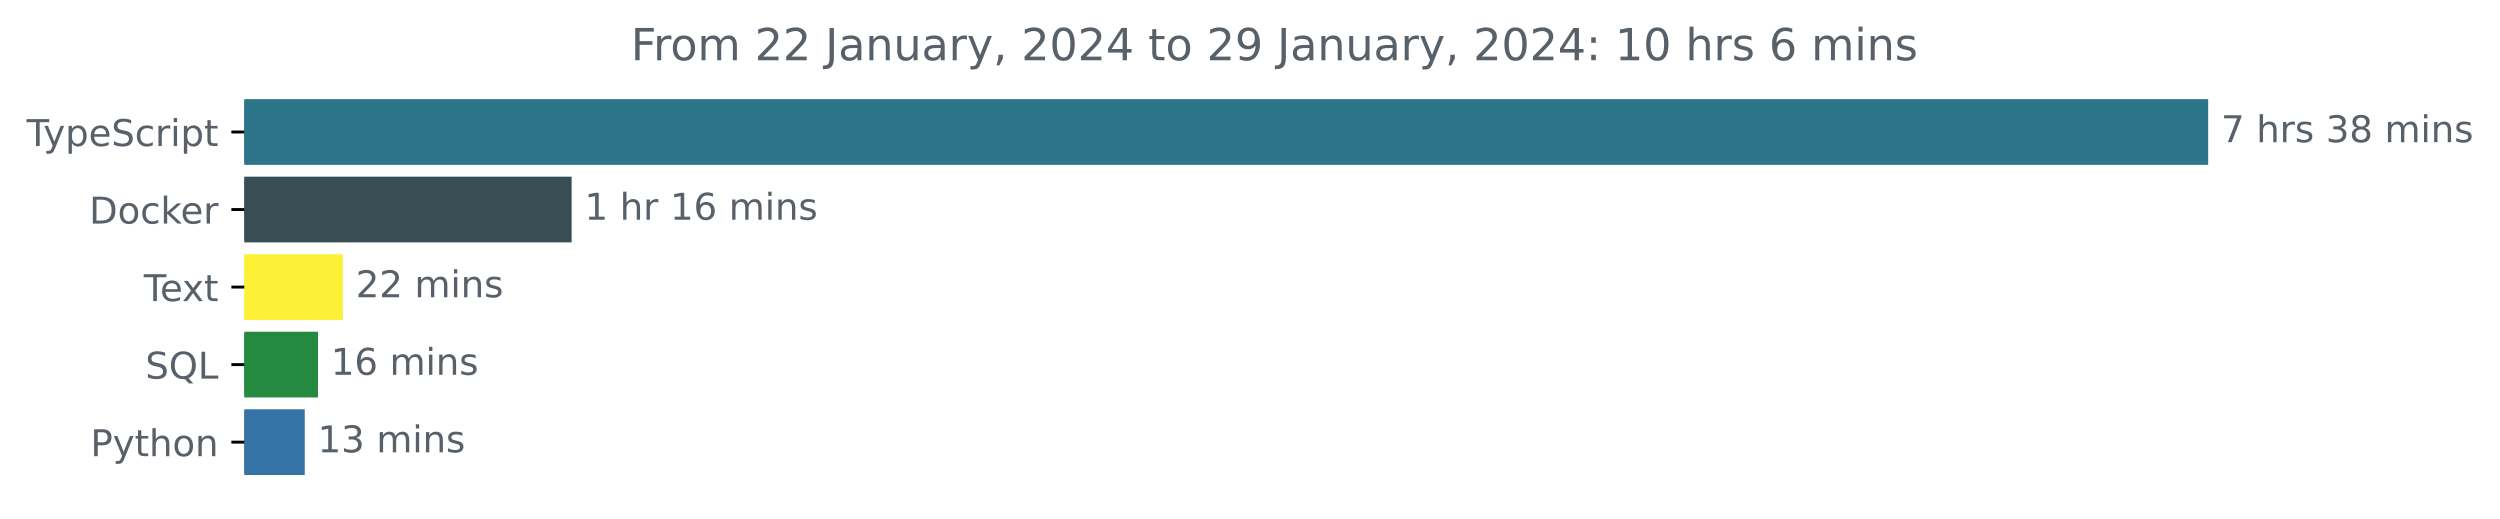
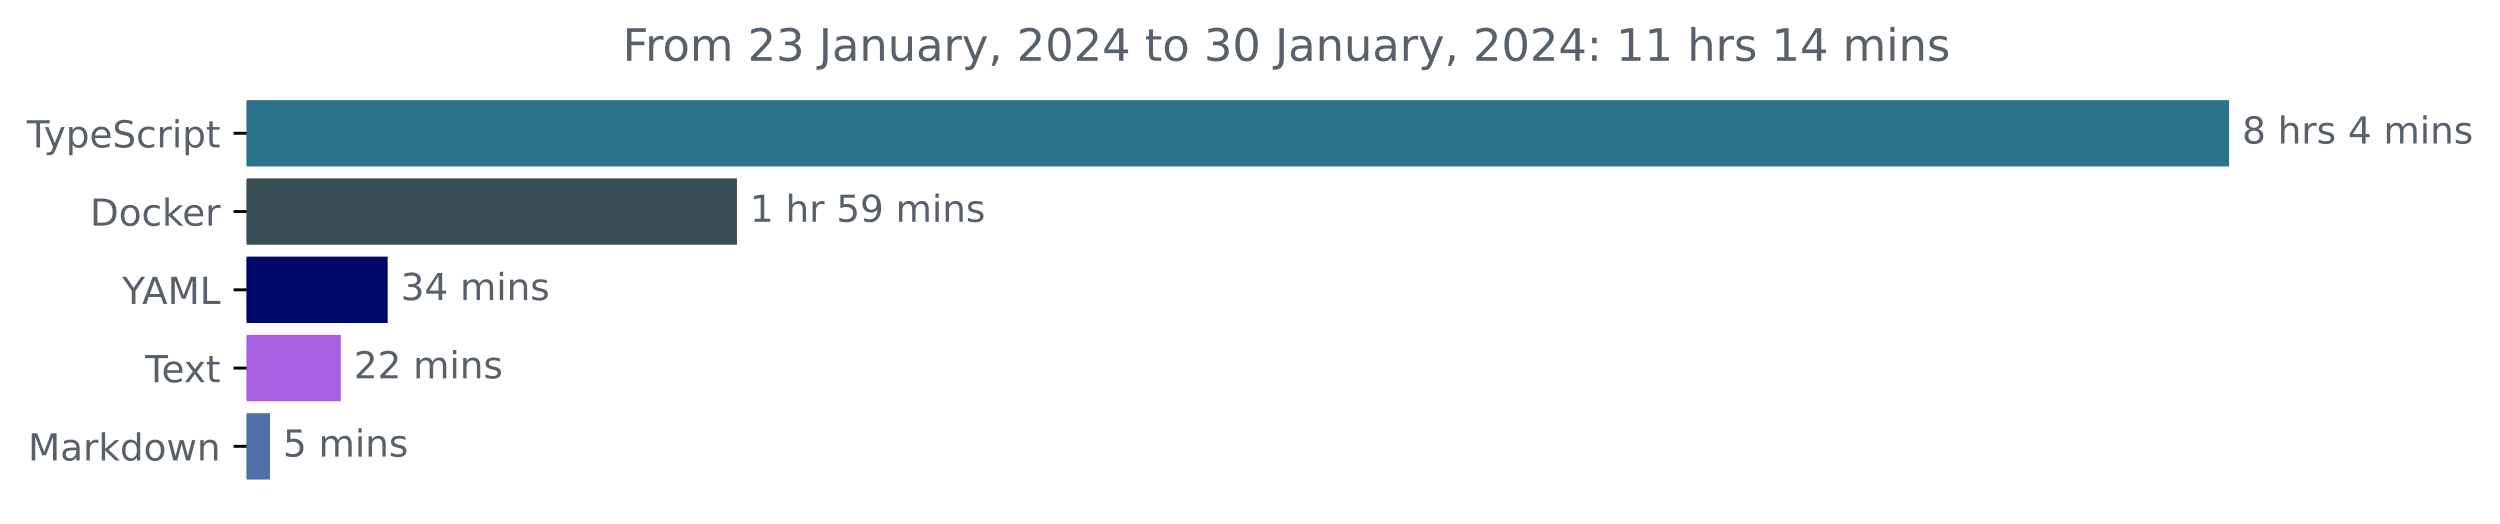
- <svg xmlns="http://www.w3.org/2000/svg" xmlns:xlink="http://www.w3.org/1999/xlink" width="677.144pt" height="140.398pt" viewBox="0 0 677.144 140.398" version="1.1">
+ <svg xmlns="http://www.w3.org/2000/svg" xmlns:xlink="http://www.w3.org/1999/xlink" width="670.782pt" height="140.398pt" viewBox="0 0 670.782 140.398" version="1.1">
  <defs>
    <style type="text/css">*{stroke-linejoin: round; stroke-linecap: butt}</style>
  </defs>
  <g id="figure_1">
    <g id="patch_1">
-       <path d="M -0 140.398  L 677.144 140.398  L 677.144 0  L -0 0  L -0 140.398  z " style="fill: none" />
+       <path d="M -0 140.398  L 670.782 140.398  L 670.782 0  L -0 0  L -0 140.398  z " style="fill: none" />
    </g>
    <g id="axes_1">
      <g id="patch_2">
-         <path d="M 66.17 27.358  L 597.599 27.358  L 597.599 44.158  L 66.17 44.158  z " clip-path="url(#pb4cb1e0716)" style="fill: #2b7489; stroke: #2b7489; stroke-linejoin: miter" />
+         <path d="M 66.17 27.358  L 597.599 27.358  L 597.599 44.158  L 66.17 44.158  z " clip-path="url(#p0b16c275d9)" style="fill: #2b7489; stroke: #2b7489; stroke-linejoin: miter" />
      </g>
      <g id="patch_3">
-         <path d="M 66.17 48.358  L 154.332 48.358  L 154.332 65.158  L 66.17 65.158  z " clip-path="url(#pb4cb1e0716)" style="fill: #384d54; stroke: #384d54; stroke-linejoin: miter" />
+         <path d="M 66.17 48.358  L 197.234 48.358  L 197.234 65.158  L 66.17 65.158  z " clip-path="url(#p0b16c275d9)" style="fill: #384d54; stroke: #384d54; stroke-linejoin: miter" />
      </g>
      <g id="patch_4">
-         <path d="M 66.17 69.358  L 92.373 69.358  L 92.373 86.158  L 66.17 86.158  z " clip-path="url(#pb4cb1e0716)" style="fill: #fcf137; stroke: #fcf137; stroke-linejoin: miter" />
+         <path d="M 66.17 69.358  L 103.522 69.358  L 103.522 86.158  L 66.17 86.158  z " clip-path="url(#p0b16c275d9)" style="fill: #00096a; stroke: #00096a; stroke-linejoin: miter" />
      </g>
      <g id="patch_5">
-         <path d="M 66.17 90.358  L 85.629 90.358  L 85.629 107.158  L 66.17 107.158  z " clip-path="url(#pb4cb1e0716)" style="fill: #238a3f; stroke: #238a3f; stroke-linejoin: miter" />
+         <path d="M 66.17 90.358  L 90.948 90.358  L 90.948 107.158  L 66.17 107.158  z " clip-path="url(#p0b16c275d9)" style="fill: #a95fe2; stroke: #a95fe2; stroke-linejoin: miter" />
      </g>
      <g id="patch_6">
-         <path d="M 66.17 111.358  L 82.046 111.358  L 82.046 128.158  L 66.17 128.158  z " clip-path="url(#pb4cb1e0716)" style="fill: #3572a5; stroke: #3572a5; stroke-linejoin: miter" />
+         <path d="M 66.17 111.358  L 71.939 111.358  L 71.939 128.158  L 66.17 128.158  z " clip-path="url(#p0b16c275d9)" style="fill: #4f70a7; stroke: #4f70a7; stroke-linejoin: miter" />
      </g>
      <g id="matplotlib.axis_1" />
      <g id="matplotlib.axis_2">
        <g id="ytick_1">
          <g id="line2d_1">
            <defs>
-               <path id="m359bfe7af0" d="M 0 0  L -3.5 0  " style="stroke: #000000; stroke-width: 0.8" />
+               <path id="m910e980a73" d="M 0 0  L -3.5 0  " style="stroke: #000000; stroke-width: 0.8" />
            </defs>
            <g>
-               <use xlink:href="#m359bfe7af0" x="66.17" y="35.758" style="stroke: #000000; stroke-width: 0.8" />
+               <use xlink:href="#m910e980a73" x="66.17" y="35.758" style="stroke: #000000; stroke-width: 0.8" />
            </g>
          </g>
          <g id="text_1">
            <g style="fill: #586069" transform="translate(7.2 39.55734)scale(0.1 -0.1)">
              <defs>
                <path id="DejaVuSans-54" d="M -19 4666  L 3928 4666  L 3928 4134  L 2272 4134  L 2272 0  L 1638 0  L 1638 4134  L -19 4134  L -19 4666  z " transform="scale(0.015625)" />
                <path id="DejaVuSans-79" d="M 2059 -325  Q 1816 -950 1584 -1140  Q 1353 -1331 966 -1331  L 506 -1331  L 506 -850  L 844 -850  Q 1081 -850 1212 -737  Q 1344 -625 1503 -206  L 1606 56  L 191 3500  L 800 3500  L 1894 763  L 2988 3500  L 3597 3500  L 2059 -325  z " transform="scale(0.015625)" />
                <path id="DejaVuSans-70" d="M 1159 525  L 1159 -1331  L 581 -1331  L 581 3500  L 1159 3500  L 1159 2969  Q 1341 3281 1617 3432  Q 1894 3584 2278 3584  Q 2916 3584 3314 3078  Q 3713 2572 3713 1747  Q 3713 922 3314 415  Q 2916 -91 2278 -91  Q 1894 -91 1617 61  Q 1341 213 1159 525  z M 3116 1747  Q 3116 2381 2855 2742  Q 2594 3103 2138 3103  Q 1681 3103 1420 2742  Q 1159 2381 1159 1747  Q 1159 1113 1420 752  Q 1681 391 2138 391  Q 2594 391 2855 752  Q 3116 1113 3116 1747  z " transform="scale(0.015625)" />
                <path id="DejaVuSans-65" d="M 3597 1894  L 3597 1613  L 953 1613  Q 991 1019 1311 708  Q 1631 397 2203 397  Q 2534 397 2845 478  Q 3156 559 3463 722  L 3463 178  Q 3153 47 2828 -22  Q 2503 -91 2169 -91  Q 1331 -91 842 396  Q 353 884 353 1716  Q 353 2575 817 3079  Q 1281 3584 2069 3584  Q 2775 3584 3186 3129  Q 3597 2675 3597 1894  z M 3022 2063  Q 3016 2534 2758 2815  Q 2500 3097 2075 3097  Q 1594 3097 1305 2825  Q 1016 2553 972 2059  L 3022 2063  z " transform="scale(0.015625)" />
                <path id="DejaVuSans-53" d="M 3425 4513  L 3425 3897  Q 3066 4069 2747 4153  Q 2428 4238 2131 4238  Q 1616 4238 1336 4038  Q 1056 3838 1056 3469  Q 1056 3159 1242 3001  Q 1428 2844 1947 2747  L 2328 2669  Q 3034 2534 3370 2195  Q 3706 1856 3706 1288  Q 3706 609 3251 259  Q 2797 -91 1919 -91  Q 1588 -91 1214 -16  Q 841 59 441 206  L 441 856  Q 825 641 1194 531  Q 1563 422 1919 422  Q 2459 422 2753 634  Q 3047 847 3047 1241  Q 3047 1584 2836 1778  Q 2625 1972 2144 2069  L 1759 2144  Q 1053 2284 737 2584  Q 422 2884 422 3419  Q 422 4038 858 4394  Q 1294 4750 2059 4750  Q 2388 4750 2728 4690  Q 3069 4631 3425 4513  z " transform="scale(0.015625)" />
                <path id="DejaVuSans-63" d="M 3122 3366  L 3122 2828  Q 2878 2963 2633 3030  Q 2388 3097 2138 3097  Q 1578 3097 1268 2742  Q 959 2388 959 1747  Q 959 1106 1268 751  Q 1578 397 2138 397  Q 2388 397 2633 464  Q 2878 531 3122 666  L 3122 134  Q 2881 22 2623 -34  Q 2366 -91 2075 -91  Q 1284 -91 818 406  Q 353 903 353 1747  Q 353 2603 823 3093  Q 1294 3584 2113 3584  Q 2378 3584 2631 3529  Q 2884 3475 3122 3366  z " transform="scale(0.015625)" />
                <path id="DejaVuSans-72" d="M 2631 2963  Q 2534 3019 2420 3045  Q 2306 3072 2169 3072  Q 1681 3072 1420 2755  Q 1159 2438 1159 1844  L 1159 0  L 581 0  L 581 3500  L 1159 3500  L 1159 2956  Q 1341 3275 1631 3429  Q 1922 3584 2338 3584  Q 2397 3584 2469 3576  Q 2541 3569 2628 3553  L 2631 2963  z " transform="scale(0.015625)" />
                <path id="DejaVuSans-69" d="M 603 3500  L 1178 3500  L 1178 0  L 603 0  L 603 3500  z M 603 4863  L 1178 4863  L 1178 4134  L 603 4134  L 603 4863  z " transform="scale(0.015625)" />
                <path id="DejaVuSans-74" d="M 1172 4494  L 1172 3500  L 2356 3500  L 2356 3053  L 1172 3053  L 1172 1153  Q 1172 725 1289 603  Q 1406 481 1766 481  L 2356 481  L 2356 0  L 1766 0  Q 1100 0 847 248  Q 594 497 594 1153  L 594 3053  L 172 3053  L 172 3500  L 594 3500  L 594 4494  L 1172 4494  z " transform="scale(0.015625)" />
              </defs>
              <use xlink:href="#DejaVuSans-54" />
              <use xlink:href="#DejaVuSans-79" x="45.459" />
              <use xlink:href="#DejaVuSans-70" x="104.639" />
              <use xlink:href="#DejaVuSans-65" x="168.115" />
              <use xlink:href="#DejaVuSans-53" x="229.639" />
              <use xlink:href="#DejaVuSans-63" x="293.115" />
              <use xlink:href="#DejaVuSans-72" x="348.096" />
              <use xlink:href="#DejaVuSans-69" x="389.209" />
              <use xlink:href="#DejaVuSans-70" x="416.992" />
              <use xlink:href="#DejaVuSans-74" x="480.469" />
            </g>
          </g>
        </g>
        <g id="ytick_2">
          <g id="line2d_2">
            <g>
-               <use xlink:href="#m359bfe7af0" x="66.17" y="56.758" style="stroke: #000000; stroke-width: 0.8" />
+               <use xlink:href="#m910e980a73" x="66.17" y="56.758" style="stroke: #000000; stroke-width: 0.8" />
            </g>
          </g>
          <g id="text_2">
            <g style="fill: #586069" transform="translate(24.16094 60.55734)scale(0.1 -0.1)">
              <defs>
                <path id="DejaVuSans-44" d="M 1259 4147  L 1259 519  L 2022 519  Q 2988 519 3436 956  Q 3884 1394 3884 2338  Q 3884 3275 3436 3711  Q 2988 4147 2022 4147  L 1259 4147  z M 628 4666  L 1925 4666  Q 3281 4666 3915 4102  Q 4550 3538 4550 2338  Q 4550 1131 3912 565  Q 3275 0 1925 0  L 628 0  L 628 4666  z " transform="scale(0.015625)" />
                <path id="DejaVuSans-6f" d="M 1959 3097  Q 1497 3097 1228 2736  Q 959 2375 959 1747  Q 959 1119 1226 758  Q 1494 397 1959 397  Q 2419 397 2687 759  Q 2956 1122 2956 1747  Q 2956 2369 2687 2733  Q 2419 3097 1959 3097  z M 1959 3584  Q 2709 3584 3137 3096  Q 3566 2609 3566 1747  Q 3566 888 3137 398  Q 2709 -91 1959 -91  Q 1206 -91 779 398  Q 353 888 353 1747  Q 353 2609 779 3096  Q 1206 3584 1959 3584  z " transform="scale(0.015625)" />
                <path id="DejaVuSans-6b" d="M 581 4863  L 1159 4863  L 1159 1991  L 2875 3500  L 3609 3500  L 1753 1863  L 3688 0  L 2938 0  L 1159 1709  L 1159 0  L 581 0  L 581 4863  z " transform="scale(0.015625)" />
              </defs>
              <use xlink:href="#DejaVuSans-44" />
              <use xlink:href="#DejaVuSans-6f" x="77.002" />
              <use xlink:href="#DejaVuSans-63" x="138.184" />
              <use xlink:href="#DejaVuSans-6b" x="193.164" />
              <use xlink:href="#DejaVuSans-65" x="247.449" />
              <use xlink:href="#DejaVuSans-72" x="308.973" />
            </g>
          </g>
        </g>
        <g id="ytick_3">
          <g id="line2d_3">
            <g>
-               <use xlink:href="#m359bfe7af0" x="66.17" y="77.758" style="stroke: #000000; stroke-width: 0.8" />
+               <use xlink:href="#m910e980a73" x="66.17" y="77.758" style="stroke: #000000; stroke-width: 0.8" />
            </g>
          </g>
          <g id="text_3">
-             <g style="fill: #586069" transform="translate(38.94531 81.55734)scale(0.1 -0.1)">
+             <g style="fill: #586069" transform="translate(32.79688 81.55734)scale(0.1 -0.1)">
+               <defs>
+                 <path id="DejaVuSans-59" d="M -13 4666  L 666 4666  L 1959 2747  L 3244 4666  L 3922 4666  L 2272 2222  L 2272 0  L 1638 0  L 1638 2222  L -13 4666  z " transform="scale(0.015625)" />
+                 <path id="DejaVuSans-41" d="M 2188 4044  L 1331 1722  L 3047 1722  L 2188 4044  z M 1831 4666  L 2547 4666  L 4325 0  L 3669 0  L 3244 1197  L 1141 1197  L 716 0  L 50 0  L 1831 4666  z " transform="scale(0.015625)" />
+                 <path id="DejaVuSans-4d" d="M 628 4666  L 1569 4666  L 2759 1491  L 3956 4666  L 4897 4666  L 4897 0  L 4281 0  L 4281 4097  L 3078 897  L 2444 897  L 1241 4097  L 1241 0  L 628 0  L 628 4666  z " transform="scale(0.015625)" />
+                 <path id="DejaVuSans-4c" d="M 628 4666  L 1259 4666  L 1259 531  L 3531 531  L 3531 0  L 628 0  L 628 4666  z " transform="scale(0.015625)" />
+               </defs>
+               <use xlink:href="#DejaVuSans-59" />
+               <use xlink:href="#DejaVuSans-41" x="53.334" />
+               <use xlink:href="#DejaVuSans-4d" x="121.742" />
+               <use xlink:href="#DejaVuSans-4c" x="208.021" />
+             </g>
+           </g>
+         </g>
+         <g id="ytick_4">
+           <g id="line2d_4">
+             <g>
+               <use xlink:href="#m910e980a73" x="66.17" y="98.758" style="stroke: #000000; stroke-width: 0.8" />
+             </g>
+           </g>
+           <g id="text_4">
+             <g style="fill: #586069" transform="translate(38.94531 102.5573)scale(0.1 -0.1)">
              <defs>
                <path id="DejaVuSans-78" d="M 3513 3500  L 2247 1797  L 3578 0  L 2900 0  L 1881 1375  L 863 0  L 184 0  L 1544 1831  L 300 3500  L 978 3500  L 1906 2253  L 2834 3500  L 3513 3500  z " transform="scale(0.015625)" />
              </defs>
              <use xlink:href="#DejaVuSans-54" />
              <use xlink:href="#DejaVuSans-65" x="44.084" />
              <use xlink:href="#DejaVuSans-78" x="103.857" />
              <use xlink:href="#DejaVuSans-74" x="163.037" />
            </g>
          </g>
        </g>
-         <g id="ytick_4">
-           <g id="line2d_4">
-             <g>
-               <use xlink:href="#m359bfe7af0" x="66.17" y="98.758" style="stroke: #000000; stroke-width: 0.8" />
-             </g>
-           </g>
-           <g id="text_4">
-             <g style="fill: #586069" transform="translate(39.37812 102.5573)scale(0.1 -0.1)">
-               <defs>
-                 <path id="DejaVuSans-51" d="M 2522 4238  Q 1834 4238 1429 3725  Q 1025 3213 1025 2328  Q 1025 1447 1429 934  Q 1834 422 2522 422  Q 3209 422 3611 934  Q 4013 1447 4013 2328  Q 4013 3213 3611 3725  Q 3209 4238 2522 4238  z M 3406 84  L 4238 -825  L 3475 -825  L 2784 -78  Q 2681 -84 2626 -87  Q 2572 -91 2522 -91  Q 1538 -91 948 567  Q 359 1225 359 2328  Q 359 3434 948 4092  Q 1538 4750 2522 4750  Q 3503 4750 4090 4092  Q 4678 3434 4678 2328  Q 4678 1516 4351 937  Q 4025 359 3406 84  z " transform="scale(0.015625)" />
-                 <path id="DejaVuSans-4c" d="M 628 4666  L 1259 4666  L 1259 531  L 3531 531  L 3531 0  L 628 0  L 628 4666  z " transform="scale(0.015625)" />
-               </defs>
-               <use xlink:href="#DejaVuSans-53" />
-               <use xlink:href="#DejaVuSans-51" x="63.477" />
-               <use xlink:href="#DejaVuSans-4c" x="142.188" />
-             </g>
-           </g>
-         </g>
        <g id="ytick_5">
          <g id="line2d_5">
            <g>
-               <use xlink:href="#m359bfe7af0" x="66.17" y="119.758" style="stroke: #000000; stroke-width: 0.8" />
+               <use xlink:href="#m910e980a73" x="66.17" y="119.758" style="stroke: #000000; stroke-width: 0.8" />
            </g>
          </g>
          <g id="text_5">
-             <g style="fill: #586069" transform="translate(24.50781 123.5573)scale(0.1 -0.1)">
-               <defs>
-                 <path id="DejaVuSans-50" d="M 1259 4147  L 1259 2394  L 2053 2394  Q 2494 2394 2734 2622  Q 2975 2850 2975 3272  Q 2975 3691 2734 3919  Q 2494 4147 2053 4147  L 1259 4147  z M 628 4666  L 2053 4666  Q 2838 4666 3239 4311  Q 3641 3956 3641 3272  Q 3641 2581 3239 2228  Q 2838 1875 2053 1875  L 1259 1875  L 1259 0  L 628 0  L 628 4666  z " transform="scale(0.015625)" />
-                 <path id="DejaVuSans-68" d="M 3513 2113  L 3513 0  L 2938 0  L 2938 2094  Q 2938 2591 2744 2837  Q 2550 3084 2163 3084  Q 1697 3084 1428 2787  Q 1159 2491 1159 1978  L 1159 0  L 581 0  L 581 4863  L 1159 4863  L 1159 2956  Q 1366 3272 1645 3428  Q 1925 3584 2291 3584  Q 2894 3584 3203 3211  Q 3513 2838 3513 2113  z " transform="scale(0.015625)" />
+             <g style="fill: #586069" transform="translate(7.529688 123.5573)scale(0.1 -0.1)">
+               <defs>
+                 <path id="DejaVuSans-61" d="M 2194 1759  Q 1497 1759 1228 1600  Q 959 1441 959 1056  Q 959 750 1161 570  Q 1363 391 1709 391  Q 2188 391 2477 730  Q 2766 1069 2766 1631  L 2766 1759  L 2194 1759  z M 3341 1997  L 3341 0  L 2766 0  L 2766 531  Q 2569 213 2275 61  Q 1981 -91 1556 -91  Q 1019 -91 701 211  Q 384 513 384 1019  Q 384 1609 779 1909  Q 1175 2209 1959 2209  L 2766 2209  L 2766 2266  Q 2766 2663 2505 2880  Q 2244 3097 1772 3097  Q 1472 3097 1187 3025  Q 903 2953 641 2809  L 641 3341  Q 956 3463 1253 3523  Q 1550 3584 1831 3584  Q 2591 3584 2966 3190  Q 3341 2797 3341 1997  z " transform="scale(0.015625)" />
+                 <path id="DejaVuSans-64" d="M 2906 2969  L 2906 4863  L 3481 4863  L 3481 0  L 2906 0  L 2906 525  Q 2725 213 2448 61  Q 2172 -91 1784 -91  Q 1150 -91 751 415  Q 353 922 353 1747  Q 353 2572 751 3078  Q 1150 3584 1784 3584  Q 2172 3584 2448 3432  Q 2725 3281 2906 2969  z M 947 1747  Q 947 1113 1208 752  Q 1469 391 1925 391  Q 2381 391 2643 752  Q 2906 1113 2906 1747  Q 2906 2381 2643 2742  Q 2381 3103 1925 3103  Q 1469 3103 1208 2742  Q 947 2381 947 1747  z " transform="scale(0.015625)" />
+                 <path id="DejaVuSans-77" d="M 269 3500  L 844 3500  L 1563 769  L 2278 3500  L 2956 3500  L 3675 769  L 4391 3500  L 4966 3500  L 4050 0  L 3372 0  L 2619 2869  L 1863 0  L 1184 0  L 269 3500  z " transform="scale(0.015625)" />
                <path id="DejaVuSans-6e" d="M 3513 2113  L 3513 0  L 2938 0  L 2938 2094  Q 2938 2591 2744 2837  Q 2550 3084 2163 3084  Q 1697 3084 1428 2787  Q 1159 2491 1159 1978  L 1159 0  L 581 0  L 581 3500  L 1159 3500  L 1159 2956  Q 1366 3272 1645 3428  Q 1925 3584 2291 3584  Q 2894 3584 3203 3211  Q 3513 2838 3513 2113  z " transform="scale(0.015625)" />
              </defs>
-               <use xlink:href="#DejaVuSans-50" />
-               <use xlink:href="#DejaVuSans-79" x="60.303" />
-               <use xlink:href="#DejaVuSans-74" x="119.482" />
-               <use xlink:href="#DejaVuSans-68" x="158.691" />
-               <use xlink:href="#DejaVuSans-6f" x="222.07" />
-               <use xlink:href="#DejaVuSans-6e" x="283.252" />
+               <use xlink:href="#DejaVuSans-4d" />
+               <use xlink:href="#DejaVuSans-61" x="86.279" />
+               <use xlink:href="#DejaVuSans-72" x="147.559" />
+               <use xlink:href="#DejaVuSans-6b" x="188.672" />
+               <use xlink:href="#DejaVuSans-64" x="246.582" />
+               <use xlink:href="#DejaVuSans-6f" x="310.059" />
+               <use xlink:href="#DejaVuSans-77" x="371.24" />
+               <use xlink:href="#DejaVuSans-6e" x="453.027" />
            </g>
          </g>
        </g>
      </g>
      <g id="text_6">
        <g style="fill: #586069" transform="translate(601.5989 38.5175)scale(0.1 -0.1)">
          <defs>
-             <path id="DejaVuSans-37" d="M 525 4666  L 3525 4666  L 3525 4397  L 1831 0  L 1172 0  L 2766 4134  L 525 4134  L 525 4666  z " transform="scale(0.015625)" />
+             <path id="DejaVuSans-38" d="M 2034 2216  Q 1584 2216 1326 1975  Q 1069 1734 1069 1313  Q 1069 891 1326 650  Q 1584 409 2034 409  Q 2484 409 2743 651  Q 3003 894 3003 1313  Q 3003 1734 2745 1975  Q 2488 2216 2034 2216  z M 1403 2484  Q 997 2584 770 2862  Q 544 3141 544 3541  Q 544 4100 942 4425  Q 1341 4750 2034 4750  Q 2731 4750 3128 4425  Q 3525 4100 3525 3541  Q 3525 3141 3298 2862  Q 3072 2584 2669 2484  Q 3125 2378 3379 2068  Q 3634 1759 3634 1313  Q 3634 634 3220 271  Q 2806 -91 2034 -91  Q 1263 -91 848 271  Q 434 634 434 1313  Q 434 1759 690 2068  Q 947 2378 1403 2484  z M 1172 3481  Q 1172 3119 1398 2916  Q 1625 2713 2034 2713  Q 2441 2713 2670 2916  Q 2900 3119 2900 3481  Q 2900 3844 2670 4047  Q 2441 4250 2034 4250  Q 1625 4250 1398 4047  Q 1172 3844 1172 3481  z " transform="scale(0.015625)" />
            <path id="DejaVuSans-20" transform="scale(0.015625)" />
+             <path id="DejaVuSans-68" d="M 3513 2113  L 3513 0  L 2938 0  L 2938 2094  Q 2938 2591 2744 2837  Q 2550 3084 2163 3084  Q 1697 3084 1428 2787  Q 1159 2491 1159 1978  L 1159 0  L 581 0  L 581 4863  L 1159 4863  L 1159 2956  Q 1366 3272 1645 3428  Q 1925 3584 2291 3584  Q 2894 3584 3203 3211  Q 3513 2838 3513 2113  z " transform="scale(0.015625)" />
            <path id="DejaVuSans-73" d="M 2834 3397  L 2834 2853  Q 2591 2978 2328 3040  Q 2066 3103 1784 3103  Q 1356 3103 1142 2972  Q 928 2841 928 2578  Q 928 2378 1081 2264  Q 1234 2150 1697 2047  L 1894 2003  Q 2506 1872 2764 1633  Q 3022 1394 3022 966  Q 3022 478 2636 193  Q 2250 -91 1575 -91  Q 1294 -91 989 -36  Q 684 19 347 128  L 347 722  Q 666 556 975 473  Q 1284 391 1588 391  Q 1994 391 2212 530  Q 2431 669 2431 922  Q 2431 1156 2273 1281  Q 2116 1406 1581 1522  L 1381 1569  Q 847 1681 609 1914  Q 372 2147 372 2553  Q 372 3047 722 3315  Q 1072 3584 1716 3584  Q 2034 3584 2315 3537  Q 2597 3491 2834 3397  z " transform="scale(0.015625)" />
-             <path id="DejaVuSans-33" d="M 2597 2516  Q 3050 2419 3304 2112  Q 3559 1806 3559 1356  Q 3559 666 3084 287  Q 2609 -91 1734 -91  Q 1441 -91 1130 -33  Q 819 25 488 141  L 488 750  Q 750 597 1062 519  Q 1375 441 1716 441  Q 2309 441 2620 675  Q 2931 909 2931 1356  Q 2931 1769 2642 2001  Q 2353 2234 1838 2234  L 1294 2234  L 1294 2753  L 1863 2753  Q 2328 2753 2575 2939  Q 2822 3125 2822 3475  Q 2822 3834 2567 4026  Q 2313 4219 1838 4219  Q 1578 4219 1281 4162  Q 984 4106 628 3988  L 628 4550  Q 988 4650 1302 4700  Q 1616 4750 1894 4750  Q 2613 4750 3031 4423  Q 3450 4097 3450 3541  Q 3450 3153 3228 2886  Q 3006 2619 2597 2516  z " transform="scale(0.015625)" />
-             <path id="DejaVuSans-38" d="M 2034 2216  Q 1584 2216 1326 1975  Q 1069 1734 1069 1313  Q 1069 891 1326 650  Q 1584 409 2034 409  Q 2484 409 2743 651  Q 3003 894 3003 1313  Q 3003 1734 2745 1975  Q 2488 2216 2034 2216  z M 1403 2484  Q 997 2584 770 2862  Q 544 3141 544 3541  Q 544 4100 942 4425  Q 1341 4750 2034 4750  Q 2731 4750 3128 4425  Q 3525 4100 3525 3541  Q 3525 3141 3298 2862  Q 3072 2584 2669 2484  Q 3125 2378 3379 2068  Q 3634 1759 3634 1313  Q 3634 634 3220 271  Q 2806 -91 2034 -91  Q 1263 -91 848 271  Q 434 634 434 1313  Q 434 1759 690 2068  Q 947 2378 1403 2484  z M 1172 3481  Q 1172 3119 1398 2916  Q 1625 2713 2034 2713  Q 2441 2713 2670 2916  Q 2900 3119 2900 3481  Q 2900 3844 2670 4047  Q 2441 4250 2034 4250  Q 1625 4250 1398 4047  Q 1172 3844 1172 3481  z " transform="scale(0.015625)" />
+             <path id="DejaVuSans-34" d="M 2419 4116  L 825 1625  L 2419 1625  L 2419 4116  z M 2253 4666  L 3047 4666  L 3047 1625  L 3713 1625  L 3713 1100  L 3047 1100  L 3047 0  L 2419 0  L 2419 1100  L 313 1100  L 313 1709  L 2253 4666  z " transform="scale(0.015625)" />
            <path id="DejaVuSans-6d" d="M 3328 2828  Q 3544 3216 3844 3400  Q 4144 3584 4550 3584  Q 5097 3584 5394 3201  Q 5691 2819 5691 2113  L 5691 0  L 5113 0  L 5113 2094  Q 5113 2597 4934 2840  Q 4756 3084 4391 3084  Q 3944 3084 3684 2787  Q 3425 2491 3425 1978  L 3425 0  L 2847 0  L 2847 2094  Q 2847 2600 2669 2842  Q 2491 3084 2119 3084  Q 1678 3084 1418 2786  Q 1159 2488 1159 1978  L 1159 0  L 581 0  L 581 3500  L 1159 3500  L 1159 2956  Q 1356 3278 1631 3431  Q 1906 3584 2284 3584  Q 2666 3584 2933 3390  Q 3200 3197 3328 2828  z " transform="scale(0.015625)" />
          </defs>
-           <use xlink:href="#DejaVuSans-37" />
+           <use xlink:href="#DejaVuSans-38" />
          <use xlink:href="#DejaVuSans-20" x="63.623" />
          <use xlink:href="#DejaVuSans-68" x="95.41" />
          <use xlink:href="#DejaVuSans-72" x="158.789" />
          <use xlink:href="#DejaVuSans-73" x="199.902" />
          <use xlink:href="#DejaVuSans-20" x="252.002" />
-           <use xlink:href="#DejaVuSans-33" x="283.789" />
-           <use xlink:href="#DejaVuSans-38" x="347.412" />
-           <use xlink:href="#DejaVuSans-20" x="411.035" />
-           <use xlink:href="#DejaVuSans-6d" x="442.822" />
-           <use xlink:href="#DejaVuSans-69" x="540.234" />
-           <use xlink:href="#DejaVuSans-6e" x="568.018" />
-           <use xlink:href="#DejaVuSans-73" x="631.396" />
+           <use xlink:href="#DejaVuSans-34" x="283.789" />
+           <use xlink:href="#DejaVuSans-20" x="347.412" />
+           <use xlink:href="#DejaVuSans-6d" x="379.199" />
+           <use xlink:href="#DejaVuSans-69" x="476.611" />
+           <use xlink:href="#DejaVuSans-6e" x="504.395" />
+           <use xlink:href="#DejaVuSans-73" x="567.773" />
        </g>
      </g>
      <g id="text_7">
-         <g style="fill: #586069" transform="translate(158.332 59.5175)scale(0.1 -0.1)">
+         <g style="fill: #586069" transform="translate(201.2338 59.5175)scale(0.1 -0.1)">
          <defs>
            <path id="DejaVuSans-31" d="M 794 531  L 1825 531  L 1825 4091  L 703 3866  L 703 4441  L 1819 4666  L 2450 4666  L 2450 531  L 3481 531  L 3481 0  L 794 0  L 794 531  z " transform="scale(0.015625)" />
-             <path id="DejaVuSans-36" d="M 2113 2584  Q 1688 2584 1439 2293  Q 1191 2003 1191 1497  Q 1191 994 1439 701  Q 1688 409 2113 409  Q 2538 409 2786 701  Q 3034 994 3034 1497  Q 3034 2003 2786 2293  Q 2538 2584 2113 2584  z M 3366 4563  L 3366 3988  Q 3128 4100 2886 4159  Q 2644 4219 2406 4219  Q 1781 4219 1451 3797  Q 1122 3375 1075 2522  Q 1259 2794 1537 2939  Q 1816 3084 2150 3084  Q 2853 3084 3261 2657  Q 3669 2231 3669 1497  Q 3669 778 3244 343  Q 2819 -91 2113 -91  Q 1303 -91 875 529  Q 447 1150 447 2328  Q 447 3434 972 4092  Q 1497 4750 2381 4750  Q 2619 4750 2861 4703  Q 3103 4656 3366 4563  z " transform="scale(0.015625)" />
+             <path id="DejaVuSans-35" d="M 691 4666  L 3169 4666  L 3169 4134  L 1269 4134  L 1269 2991  Q 1406 3038 1543 3061  Q 1681 3084 1819 3084  Q 2600 3084 3056 2656  Q 3513 2228 3513 1497  Q 3513 744 3044 326  Q 2575 -91 1722 -91  Q 1428 -91 1123 -41  Q 819 9 494 109  L 494 744  Q 775 591 1075 516  Q 1375 441 1709 441  Q 2250 441 2565 725  Q 2881 1009 2881 1497  Q 2881 1984 2565 2268  Q 2250 2553 1709 2553  Q 1456 2553 1204 2497  Q 953 2441 691 2322  L 691 4666  z " transform="scale(0.015625)" />
+             <path id="DejaVuSans-39" d="M 703 97  L 703 672  Q 941 559 1184 500  Q 1428 441 1663 441  Q 2288 441 2617 861  Q 2947 1281 2994 2138  Q 2813 1869 2534 1725  Q 2256 1581 1919 1581  Q 1219 1581 811 2004  Q 403 2428 403 3163  Q 403 3881 828 4315  Q 1253 4750 1959 4750  Q 2769 4750 3195 4129  Q 3622 3509 3622 2328  Q 3622 1225 3098 567  Q 2575 -91 1691 -91  Q 1453 -91 1209 -44  Q 966 3 703 97  z M 1959 2075  Q 2384 2075 2632 2365  Q 2881 2656 2881 3163  Q 2881 3666 2632 3958  Q 2384 4250 1959 4250  Q 1534 4250 1286 3958  Q 1038 3666 1038 3163  Q 1038 2656 1286 2365  Q 1534 2075 1959 2075  z " transform="scale(0.015625)" />
          </defs>
          <use xlink:href="#DejaVuSans-31" />
          <use xlink:href="#DejaVuSans-20" x="63.623" />
          <use xlink:href="#DejaVuSans-68" x="95.41" />
          <use xlink:href="#DejaVuSans-72" x="158.789" />
          <use xlink:href="#DejaVuSans-20" x="199.902" />
-           <use xlink:href="#DejaVuSans-31" x="231.689" />
-           <use xlink:href="#DejaVuSans-36" x="295.312" />
+           <use xlink:href="#DejaVuSans-35" x="231.689" />
+           <use xlink:href="#DejaVuSans-39" x="295.312" />
          <use xlink:href="#DejaVuSans-20" x="358.936" />
          <use xlink:href="#DejaVuSans-6d" x="390.723" />
          <use xlink:href="#DejaVuSans-69" x="488.135" />
          <use xlink:href="#DejaVuSans-6e" x="515.918" />
          <use xlink:href="#DejaVuSans-73" x="579.297" />
        </g>
      </g>
      <g id="text_8">
-         <g style="fill: #586069" transform="translate(96.37294 80.5175)scale(0.1 -0.1)">
+         <g style="fill: #586069" transform="translate(107.5219 80.5175)scale(0.1 -0.1)">
+           <defs>
+             <path id="DejaVuSans-33" d="M 2597 2516  Q 3050 2419 3304 2112  Q 3559 1806 3559 1356  Q 3559 666 3084 287  Q 2609 -91 1734 -91  Q 1441 -91 1130 -33  Q 819 25 488 141  L 488 750  Q 750 597 1062 519  Q 1375 441 1716 441  Q 2309 441 2620 675  Q 2931 909 2931 1356  Q 2931 1769 2642 2001  Q 2353 2234 1838 2234  L 1294 2234  L 1294 2753  L 1863 2753  Q 2328 2753 2575 2939  Q 2822 3125 2822 3475  Q 2822 3834 2567 4026  Q 2313 4219 1838 4219  Q 1578 4219 1281 4162  Q 984 4106 628 3988  L 628 4550  Q 988 4650 1302 4700  Q 1616 4750 1894 4750  Q 2613 4750 3031 4423  Q 3450 4097 3450 3541  Q 3450 3153 3228 2886  Q 3006 2619 2597 2516  z " transform="scale(0.015625)" />
+           </defs>
+           <use xlink:href="#DejaVuSans-33" />
+           <use xlink:href="#DejaVuSans-34" x="63.623" />
+           <use xlink:href="#DejaVuSans-20" x="127.246" />
+           <use xlink:href="#DejaVuSans-6d" x="159.033" />
+           <use xlink:href="#DejaVuSans-69" x="256.445" />
+           <use xlink:href="#DejaVuSans-6e" x="284.229" />
+           <use xlink:href="#DejaVuSans-73" x="347.607" />
+         </g>
+       </g>
+       <g id="text_9">
+         <g style="fill: #586069" transform="translate(94.94812 101.5175)scale(0.1 -0.1)">
          <defs>
            <path id="DejaVuSans-32" d="M 1228 531  L 3431 531  L 3431 0  L 469 0  L 469 531  Q 828 903 1448 1529  Q 2069 2156 2228 2338  Q 2531 2678 2651 2914  Q 2772 3150 2772 3378  Q 2772 3750 2511 3984  Q 2250 4219 1831 4219  Q 1534 4219 1204 4116  Q 875 4013 500 3803  L 500 4441  Q 881 4594 1212 4672  Q 1544 4750 1819 4750  Q 2544 4750 2975 4387  Q 3406 4025 3406 3419  Q 3406 3131 3298 2873  Q 3191 2616 2906 2266  Q 2828 2175 2409 1742  Q 1991 1309 1228 531  z " transform="scale(0.015625)" />
          </defs>
          <use xlink:href="#DejaVuSans-32" />
          <use xlink:href="#DejaVuSans-32" x="63.623" />
          <use xlink:href="#DejaVuSans-20" x="127.246" />
          <use xlink:href="#DejaVuSans-6d" x="159.033" />
          <use xlink:href="#DejaVuSans-69" x="256.445" />
          <use xlink:href="#DejaVuSans-6e" x="284.229" />
          <use xlink:href="#DejaVuSans-73" x="347.607" />
        </g>
      </g>
-       <g id="text_9">
-         <g style="fill: #586069" transform="translate(89.6291 101.5175)scale(0.1 -0.1)">
-           <use xlink:href="#DejaVuSans-31" />
-           <use xlink:href="#DejaVuSans-36" x="63.623" />
-           <use xlink:href="#DejaVuSans-20" x="127.246" />
-           <use xlink:href="#DejaVuSans-6d" x="159.033" />
-           <use xlink:href="#DejaVuSans-69" x="256.445" />
-           <use xlink:href="#DejaVuSans-6e" x="284.229" />
-           <use xlink:href="#DejaVuSans-73" x="347.607" />
-         </g>
-       </g>
      <g id="text_10">
-         <g style="fill: #586069" transform="translate(86.04643 122.5175)scale(0.1 -0.1)">
-           <use xlink:href="#DejaVuSans-31" />
-           <use xlink:href="#DejaVuSans-33" x="63.623" />
-           <use xlink:href="#DejaVuSans-20" x="127.246" />
-           <use xlink:href="#DejaVuSans-6d" x="159.033" />
-           <use xlink:href="#DejaVuSans-69" x="256.445" />
-           <use xlink:href="#DejaVuSans-6e" x="284.229" />
-           <use xlink:href="#DejaVuSans-73" x="347.607" />
+         <g style="fill: #586069" transform="translate(75.93947 122.5175)scale(0.1 -0.1)">
+           <use xlink:href="#DejaVuSans-35" />
+           <use xlink:href="#DejaVuSans-20" x="63.623" />
+           <use xlink:href="#DejaVuSans-6d" x="95.41" />
+           <use xlink:href="#DejaVuSans-69" x="192.822" />
+           <use xlink:href="#DejaVuSans-6e" x="220.605" />
+           <use xlink:href="#DejaVuSans-73" x="283.984" />
        </g>
      </g>
      <g id="text_11">
-         <g style="fill: #586069" transform="translate(170.8834 16.31812)scale(0.12 -0.12)">
+         <g style="fill: #586069" transform="translate(167.0659 16.31812)scale(0.12 -0.12)">
          <defs>
            <path id="DejaVuSans-46" d="M 628 4666  L 3309 4666  L 3309 4134  L 1259 4134  L 1259 2759  L 3109 2759  L 3109 2228  L 1259 2228  L 1259 0  L 628 0  L 628 4666  z " transform="scale(0.015625)" />
            <path id="DejaVuSans-4a" d="M 628 4666  L 1259 4666  L 1259 325  Q 1259 -519 939 -900  Q 619 -1281 -91 -1281  L -331 -1281  L -331 -750  L -134 -750  Q 284 -750 456 -515  Q 628 -281 628 325  L 628 4666  z " transform="scale(0.015625)" />
-             <path id="DejaVuSans-61" d="M 2194 1759  Q 1497 1759 1228 1600  Q 959 1441 959 1056  Q 959 750 1161 570  Q 1363 391 1709 391  Q 2188 391 2477 730  Q 2766 1069 2766 1631  L 2766 1759  L 2194 1759  z M 3341 1997  L 3341 0  L 2766 0  L 2766 531  Q 2569 213 2275 61  Q 1981 -91 1556 -91  Q 1019 -91 701 211  Q 384 513 384 1019  Q 384 1609 779 1909  Q 1175 2209 1959 2209  L 2766 2209  L 2766 2266  Q 2766 2663 2505 2880  Q 2244 3097 1772 3097  Q 1472 3097 1187 3025  Q 903 2953 641 2809  L 641 3341  Q 956 3463 1253 3523  Q 1550 3584 1831 3584  Q 2591 3584 2966 3190  Q 3341 2797 3341 1997  z " transform="scale(0.015625)" />
            <path id="DejaVuSans-75" d="M 544 1381  L 544 3500  L 1119 3500  L 1119 1403  Q 1119 906 1312 657  Q 1506 409 1894 409  Q 2359 409 2629 706  Q 2900 1003 2900 1516  L 2900 3500  L 3475 3500  L 3475 0  L 2900 0  L 2900 538  Q 2691 219 2414 64  Q 2138 -91 1772 -91  Q 1169 -91 856 284  Q 544 659 544 1381  z M 1991 3584  L 1991 3584  z " transform="scale(0.015625)" />
            <path id="DejaVuSans-2c" d="M 750 794  L 1409 794  L 1409 256  L 897 -744  L 494 -744  L 750 256  L 750 794  z " transform="scale(0.015625)" />
            <path id="DejaVuSans-30" d="M 2034 4250  Q 1547 4250 1301 3770  Q 1056 3291 1056 2328  Q 1056 1369 1301 889  Q 1547 409 2034 409  Q 2525 409 2770 889  Q 3016 1369 3016 2328  Q 3016 3291 2770 3770  Q 2525 4250 2034 4250  z M 2034 4750  Q 2819 4750 3233 4129  Q 3647 3509 3647 2328  Q 3647 1150 3233 529  Q 2819 -91 2034 -91  Q 1250 -91 836 529  Q 422 1150 422 2328  Q 422 3509 836 4129  Q 1250 4750 2034 4750  z " transform="scale(0.015625)" />
-             <path id="DejaVuSans-34" d="M 2419 4116  L 825 1625  L 2419 1625  L 2419 4116  z M 2253 4666  L 3047 4666  L 3047 1625  L 3713 1625  L 3713 1100  L 3047 1100  L 3047 0  L 2419 0  L 2419 1100  L 313 1100  L 313 1709  L 2253 4666  z " transform="scale(0.015625)" />
-             <path id="DejaVuSans-39" d="M 703 97  L 703 672  Q 941 559 1184 500  Q 1428 441 1663 441  Q 2288 441 2617 861  Q 2947 1281 2994 2138  Q 2813 1869 2534 1725  Q 2256 1581 1919 1581  Q 1219 1581 811 2004  Q 403 2428 403 3163  Q 403 3881 828 4315  Q 1253 4750 1959 4750  Q 2769 4750 3195 4129  Q 3622 3509 3622 2328  Q 3622 1225 3098 567  Q 2575 -91 1691 -91  Q 1453 -91 1209 -44  Q 966 3 703 97  z M 1959 2075  Q 2384 2075 2632 2365  Q 2881 2656 2881 3163  Q 2881 3666 2632 3958  Q 2384 4250 1959 4250  Q 1534 4250 1286 3958  Q 1038 3666 1038 3163  Q 1038 2656 1286 2365  Q 1534 2075 1959 2075  z " transform="scale(0.015625)" />
            <path id="DejaVuSans-3a" d="M 750 794  L 1409 794  L 1409 0  L 750 0  L 750 794  z M 750 3309  L 1409 3309  L 1409 2516  L 750 2516  L 750 3309  z " transform="scale(0.015625)" />
          </defs>
          <use xlink:href="#DejaVuSans-46" />
          <use xlink:href="#DejaVuSans-72" x="50.27" />
          <use xlink:href="#DejaVuSans-6f" x="89.133" />
          <use xlink:href="#DejaVuSans-6d" x="150.314" />
          <use xlink:href="#DejaVuSans-20" x="247.727" />
          <use xlink:href="#DejaVuSans-32" x="279.514" />
-           <use xlink:href="#DejaVuSans-32" x="343.137" />
+           <use xlink:href="#DejaVuSans-33" x="343.137" />
          <use xlink:href="#DejaVuSans-20" x="406.76" />
          <use xlink:href="#DejaVuSans-4a" x="438.547" />
          <use xlink:href="#DejaVuSans-61" x="468.039" />
          <use xlink:href="#DejaVuSans-6e" x="529.318" />
          <use xlink:href="#DejaVuSans-75" x="592.697" />
          <use xlink:href="#DejaVuSans-61" x="656.076" />
          <use xlink:href="#DejaVuSans-72" x="717.355" />
          <use xlink:href="#DejaVuSans-79" x="758.469" />
          <use xlink:href="#DejaVuSans-2c" x="817.648" />
          <use xlink:href="#DejaVuSans-20" x="849.436" />
          <use xlink:href="#DejaVuSans-32" x="881.223" />
          <use xlink:href="#DejaVuSans-30" x="944.846" />
          <use xlink:href="#DejaVuSans-32" x="1008.469" />
          <use xlink:href="#DejaVuSans-34" x="1072.092" />
          <use xlink:href="#DejaVuSans-20" x="1135.715" />
          <use xlink:href="#DejaVuSans-74" x="1167.502" />
          <use xlink:href="#DejaVuSans-6f" x="1206.711" />
          <use xlink:href="#DejaVuSans-20" x="1267.893" />
-           <use xlink:href="#DejaVuSans-32" x="1299.68" />
-           <use xlink:href="#DejaVuSans-39" x="1363.303" />
+           <use xlink:href="#DejaVuSans-33" x="1299.68" />
+           <use xlink:href="#DejaVuSans-30" x="1363.303" />
          <use xlink:href="#DejaVuSans-20" x="1426.926" />
          <use xlink:href="#DejaVuSans-4a" x="1458.713" />
          <use xlink:href="#DejaVuSans-61" x="1488.205" />
          <use xlink:href="#DejaVuSans-6e" x="1549.484" />
          <use xlink:href="#DejaVuSans-75" x="1612.863" />
          <use xlink:href="#DejaVuSans-61" x="1676.242" />
          <use xlink:href="#DejaVuSans-72" x="1737.521" />
          <use xlink:href="#DejaVuSans-79" x="1778.635" />
          <use xlink:href="#DejaVuSans-2c" x="1837.814" />
          <use xlink:href="#DejaVuSans-20" x="1869.602" />
          <use xlink:href="#DejaVuSans-32" x="1901.389" />
          <use xlink:href="#DejaVuSans-30" x="1965.012" />
          <use xlink:href="#DejaVuSans-32" x="2028.635" />
          <use xlink:href="#DejaVuSans-34" x="2092.258" />
          <use xlink:href="#DejaVuSans-3a" x="2155.881" />
          <use xlink:href="#DejaVuSans-20" x="2189.572" />
          <use xlink:href="#DejaVuSans-31" x="2221.359" />
-           <use xlink:href="#DejaVuSans-30" x="2284.982" />
+           <use xlink:href="#DejaVuSans-31" x="2284.982" />
          <use xlink:href="#DejaVuSans-20" x="2348.605" />
          <use xlink:href="#DejaVuSans-68" x="2380.393" />
          <use xlink:href="#DejaVuSans-72" x="2443.771" />
          <use xlink:href="#DejaVuSans-73" x="2484.885" />
          <use xlink:href="#DejaVuSans-20" x="2536.984" />
-           <use xlink:href="#DejaVuSans-36" x="2568.771" />
-           <use xlink:href="#DejaVuSans-20" x="2632.395" />
-           <use xlink:href="#DejaVuSans-6d" x="2664.182" />
-           <use xlink:href="#DejaVuSans-69" x="2761.594" />
-           <use xlink:href="#DejaVuSans-6e" x="2789.377" />
-           <use xlink:href="#DejaVuSans-73" x="2852.756" />
+           <use xlink:href="#DejaVuSans-31" x="2568.771" />
+           <use xlink:href="#DejaVuSans-34" x="2632.395" />
+           <use xlink:href="#DejaVuSans-20" x="2696.018" />
+           <use xlink:href="#DejaVuSans-6d" x="2727.805" />
+           <use xlink:href="#DejaVuSans-69" x="2825.217" />
+           <use xlink:href="#DejaVuSans-6e" x="2853" />
+           <use xlink:href="#DejaVuSans-73" x="2916.379" />
        </g>
      </g>
    </g>
  </g>
  <defs>
-     <clipPath id="pb4cb1e0716">
+     <clipPath id="p0b16c275d9">
      <rect x="66.17" y="22.318" width="558" height="110.88" />
    </clipPath>
  </defs>
</svg>
